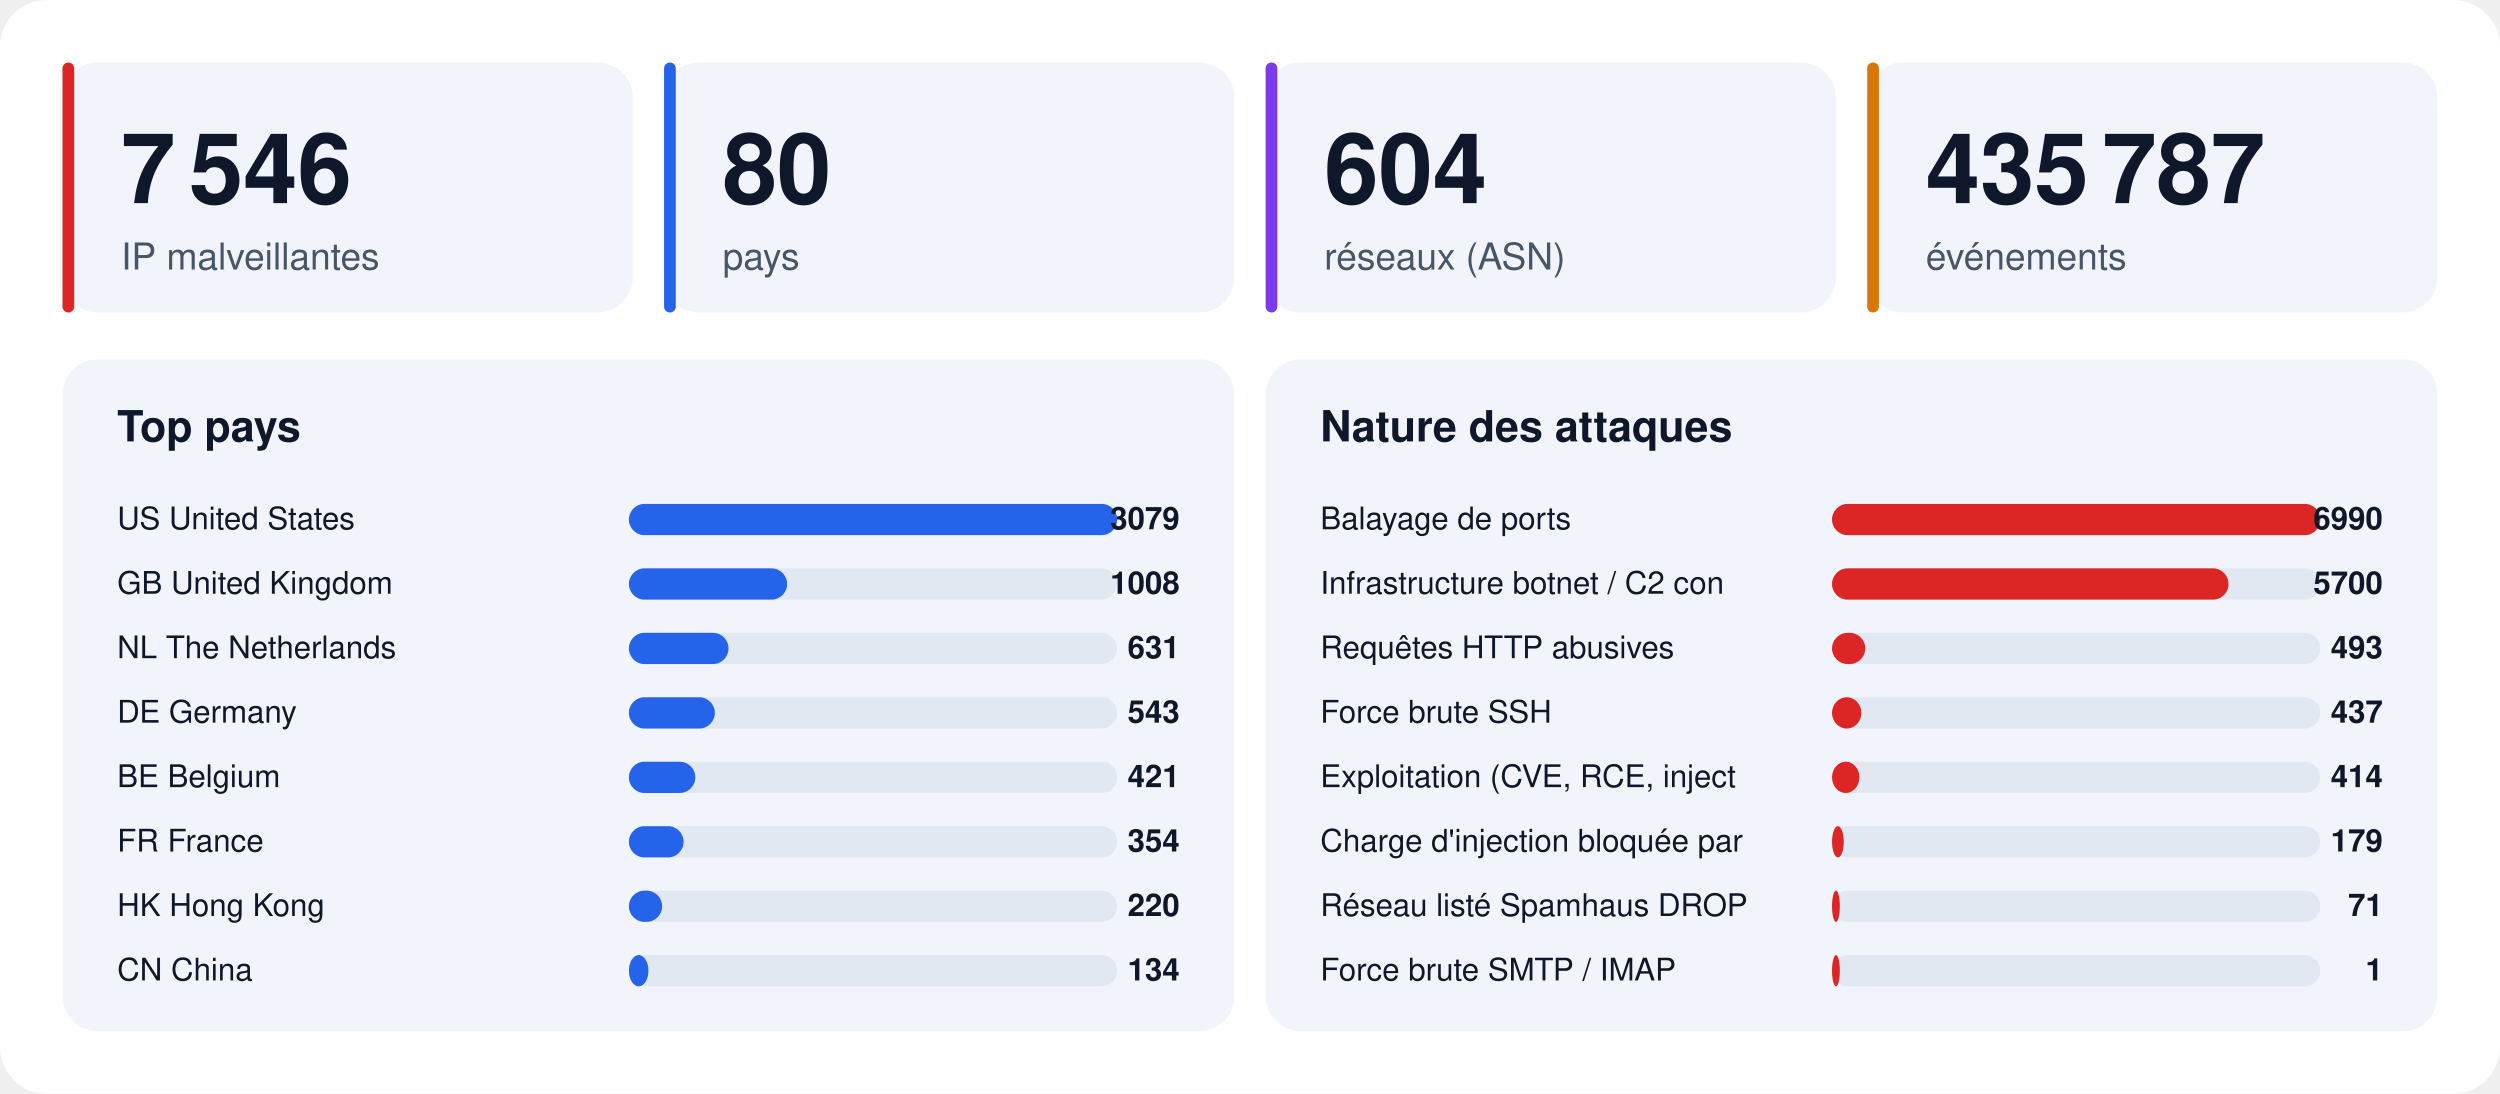
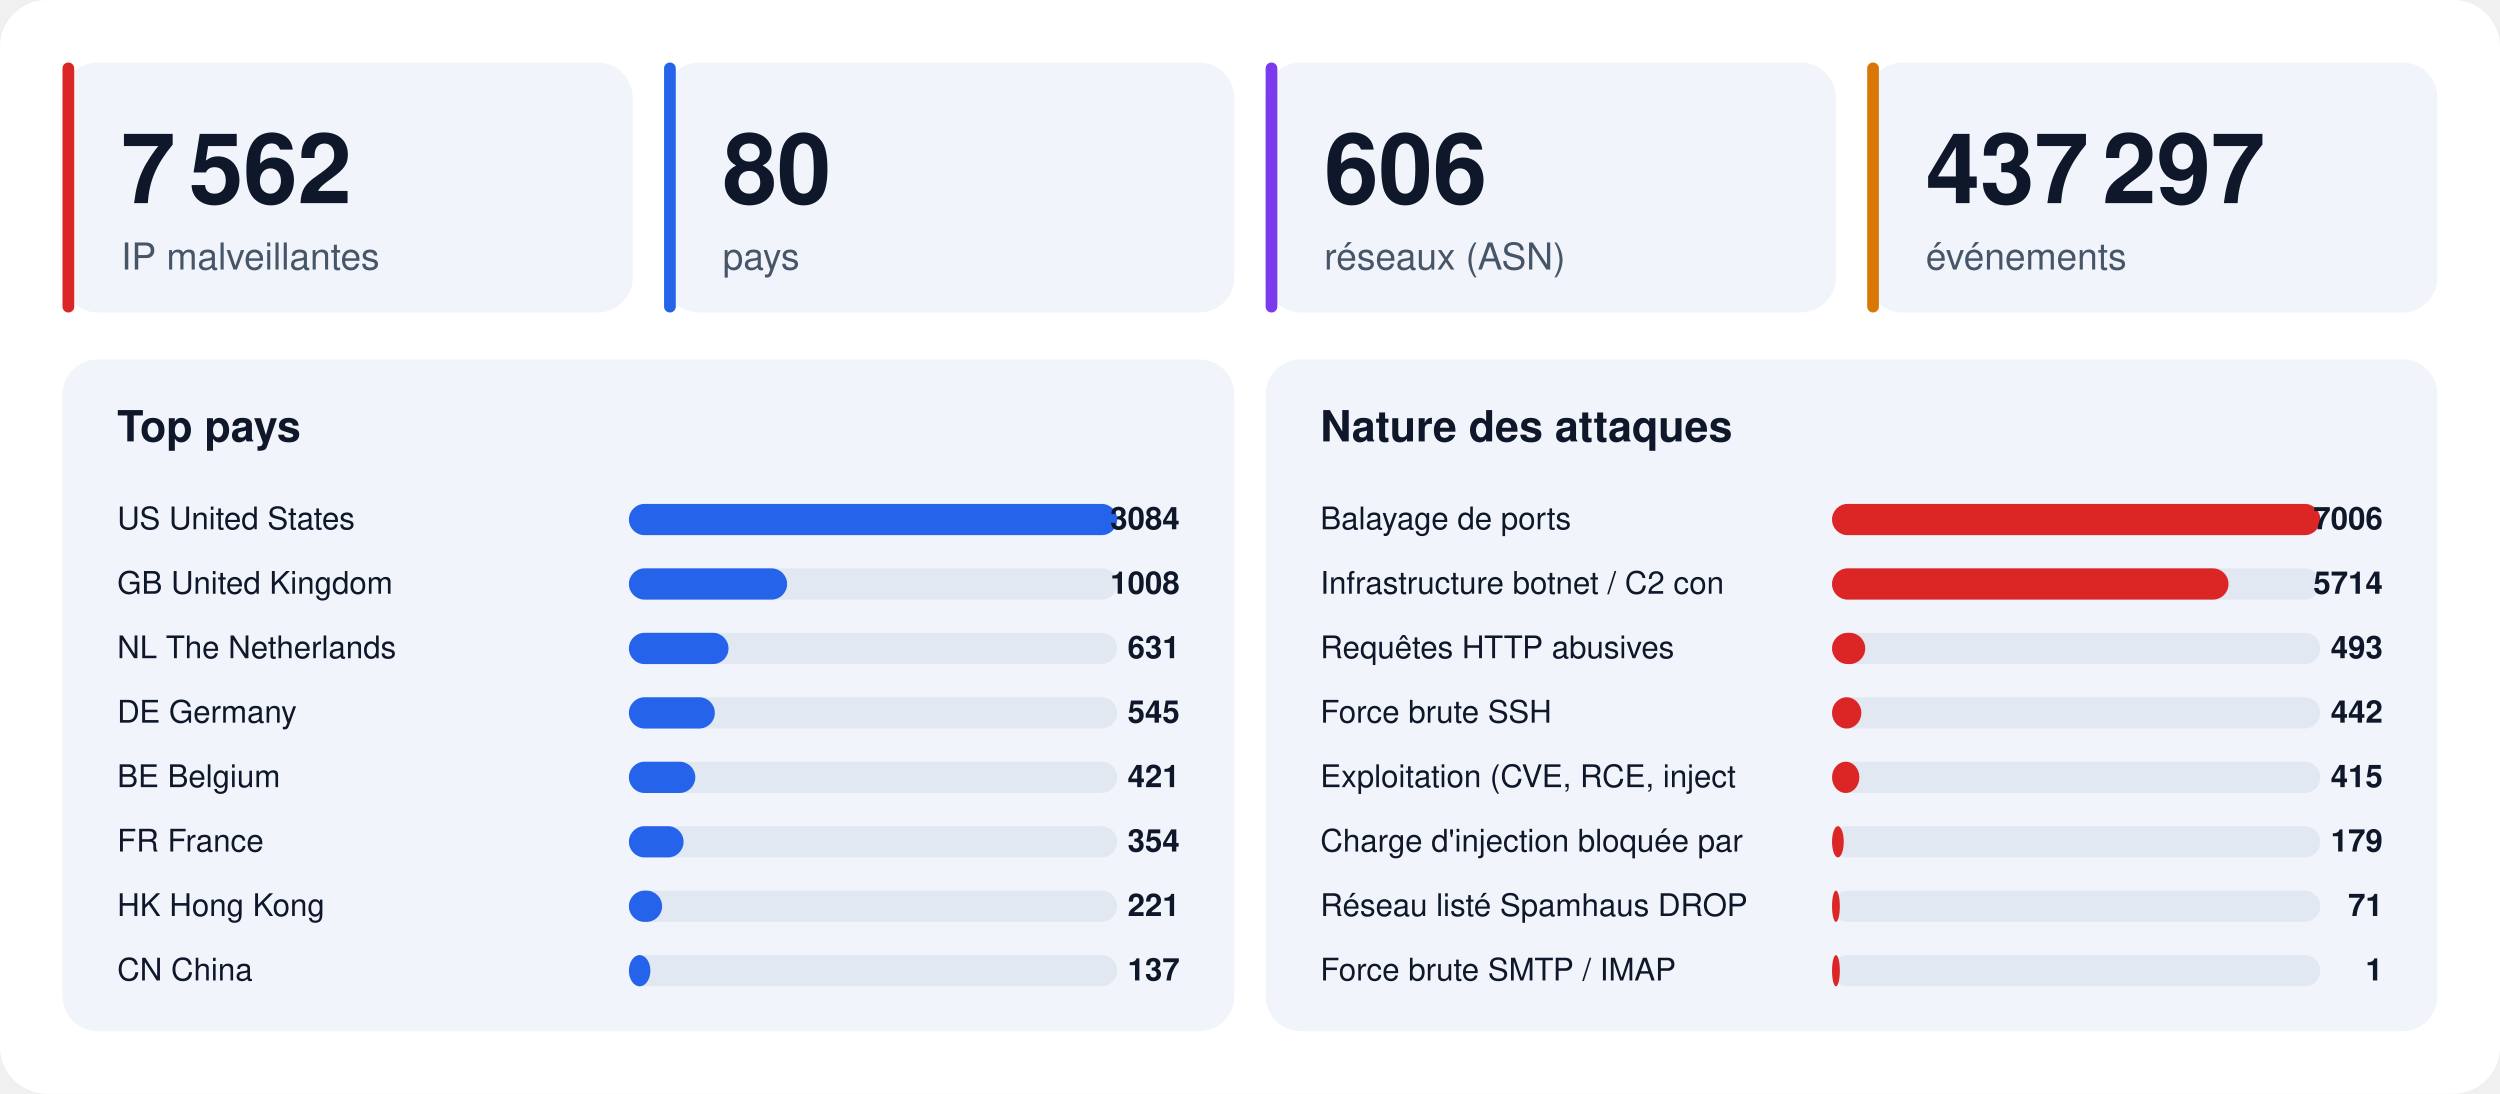
<svg xmlns="http://www.w3.org/2000/svg" width="1280" height="560" viewBox="0 0 1280 560" font-family="-apple-system,BlinkMacSystemFont,'Segoe UI',Helvetica,Arial,sans-serif">
  <rect width="1280" height="560" rx="24" fill="#ffffff" />
  <rect x="32" y="32" width="292" height="128" rx="18" fill="#f1f5fb" />
  <rect x="32" y="32" width="6" height="128" rx="3" fill="#dc2626" />
-   <text x="62" y="104" font-size="50" font-weight="800" fill="#0f172a">7 546</text>
+   <text x="62" y="104" font-size="50" font-weight="800" fill="#0f172a">7 562</text>
  <text x="62" y="138" font-size="19" fill="#475569">IP malveillantes</text>
  <rect x="340" y="32" width="292" height="128" rx="18" fill="#f1f5fb" />
  <rect x="340" y="32" width="6" height="128" rx="3" fill="#2563eb" />
  <text x="370" y="104" font-size="50" font-weight="800" fill="#0f172a">80</text>
  <text x="370" y="138" font-size="19" fill="#475569">pays</text>
  <rect x="648" y="32" width="292" height="128" rx="18" fill="#f1f5fb" />
  <rect x="648" y="32" width="6" height="128" rx="3" fill="#7c3aed" />
-   <text x="678" y="104" font-size="50" font-weight="800" fill="#0f172a">604</text>
+   <text x="678" y="104" font-size="50" font-weight="800" fill="#0f172a">606</text>
  <text x="678" y="138" font-size="19" fill="#475569">réseaux (ASN)</text>
  <rect x="956" y="32" width="292" height="128" rx="18" fill="#f1f5fb" />
  <rect x="956" y="32" width="6" height="128" rx="3" fill="#d97706" />
-   <text x="986" y="104" font-size="50" font-weight="800" fill="#0f172a">435 787</text>
+   <text x="986" y="104" font-size="50" font-weight="800" fill="#0f172a">437 297</text>
  <text x="986" y="138" font-size="19" fill="#475569">événements</text>
  <rect x="32" y="184" width="600" height="344" rx="18" fill="#f1f5fb" />
  <text x="60" y="226" font-size="22" font-weight="700" fill="#0f172a">Top pays</text>
  <text x="60" y="271" font-size="16" fill="#0f172a">US  United States</text>
  <rect x="322" y="258" width="250" height="16" rx="8" fill="#e2e8f2" />
  <rect x="322" y="258" width="250" height="16" rx="8" fill="#2563eb" />
-   <text x="604" y="271" font-size="16" font-weight="700" text-anchor="end" fill="#0f172a">3079</text>
+   <text x="604" y="271" font-size="16" font-weight="700" text-anchor="end" fill="#0f172a">3084</text>
  <text x="60" y="304" font-size="16" fill="#0f172a">GB  United Kingdom</text>
  <rect x="322" y="291" width="250" height="16" rx="8" fill="#e2e8f2" />
  <rect x="322" y="291" width="81" height="16" rx="8" fill="#2563eb" />
  <text x="604" y="304" font-size="16" font-weight="700" text-anchor="end" fill="#0f172a">1008</text>
  <text x="60" y="337" font-size="16" fill="#0f172a">NL  The Netherlands</text>
  <rect x="322" y="324" width="250" height="16" rx="8" fill="#e2e8f2" />
  <rect x="322" y="324" width="51" height="16" rx="8" fill="#2563eb" />
  <text x="604" y="337" font-size="16" font-weight="700" text-anchor="end" fill="#0f172a">631</text>
  <text x="60" y="370" font-size="16" fill="#0f172a">DE  Germany</text>
  <rect x="322" y="357" width="250" height="16" rx="8" fill="#e2e8f2" />
  <rect x="322" y="357" width="44" height="16" rx="8" fill="#2563eb" />
-   <text x="604" y="370" font-size="16" font-weight="700" text-anchor="end" fill="#0f172a">543</text>
+   <text x="604" y="370" font-size="16" font-weight="700" text-anchor="end" fill="#0f172a">545</text>
  <text x="60" y="403" font-size="16" fill="#0f172a">BE  Belgium</text>
  <rect x="322" y="390" width="250" height="16" rx="8" fill="#e2e8f2" />
  <rect x="322" y="390" width="34" height="16" rx="8" fill="#2563eb" />
  <text x="604" y="403" font-size="16" font-weight="700" text-anchor="end" fill="#0f172a">421</text>
  <text x="60" y="436" font-size="16" fill="#0f172a">FR  France</text>
  <rect x="322" y="423" width="250" height="16" rx="8" fill="#e2e8f2" />
  <rect x="322" y="423" width="28" height="16" rx="8" fill="#2563eb" />
  <text x="604" y="436" font-size="16" font-weight="700" text-anchor="end" fill="#0f172a">354</text>
  <text x="60" y="469" font-size="16" fill="#0f172a">HK  Hong Kong</text>
  <rect x="322" y="456" width="250" height="16" rx="8" fill="#e2e8f2" />
  <rect x="322" y="456" width="17" height="16" rx="8" fill="#2563eb" />
-   <text x="604" y="469" font-size="16" font-weight="700" text-anchor="end" fill="#0f172a">220</text>
+   <text x="604" y="469" font-size="16" font-weight="700" text-anchor="end" fill="#0f172a">221</text>
  <text x="60" y="502" font-size="16" fill="#0f172a">CN  China</text>
  <rect x="322" y="489" width="250" height="16" rx="8" fill="#e2e8f2" />
-   <rect x="322" y="489" width="10" height="16" rx="8" fill="#2563eb" />
-   <text x="604" y="502" font-size="16" font-weight="700" text-anchor="end" fill="#0f172a">134</text>
+   <rect x="322" y="489" width="11" height="16" rx="8" fill="#2563eb" />
+   <text x="604" y="502" font-size="16" font-weight="700" text-anchor="end" fill="#0f172a">137</text>
  <rect x="648" y="184" width="600" height="344" rx="18" fill="#f1f5fb" />
  <text x="676" y="226" font-size="22" font-weight="700" fill="#0f172a">Nature des attaques</text>
  <text x="676" y="271" font-size="16" fill="#0f172a">Balayage de ports</text>
  <rect x="938" y="258" width="250" height="16" rx="8" fill="#e2e8f2" />
  <rect x="938" y="258" width="250" height="16" rx="8" fill="#dc2626" />
-   <text x="1220" y="271" font-size="16" font-weight="700" text-anchor="end" fill="#0f172a">6990</text>
+   <text x="1220" y="271" font-size="16" font-weight="700" text-anchor="end" fill="#0f172a">7006</text>
  <text x="676" y="304" font-size="16" fill="#0f172a">Infrastructure botnet / C2 con</text>
  <rect x="938" y="291" width="250" height="16" rx="8" fill="#e2e8f2" />
  <rect x="938" y="291" width="203" height="16" rx="8" fill="#dc2626" />
-   <text x="1220" y="304" font-size="16" font-weight="700" text-anchor="end" fill="#0f172a">5700</text>
+   <text x="1220" y="304" font-size="16" font-weight="700" text-anchor="end" fill="#0f172a">5714</text>
  <text x="676" y="337" font-size="16" fill="#0f172a">Requêtes HTTP abusives</text>
  <rect x="938" y="324" width="250" height="16" rx="8" fill="#e2e8f2" />
  <rect x="938" y="324" width="17" height="16" rx="8" fill="#dc2626" />
  <text x="1220" y="337" font-size="16" font-weight="700" text-anchor="end" fill="#0f172a">493</text>
  <text x="676" y="370" font-size="16" fill="#0f172a">Force brute SSH</text>
  <rect x="938" y="357" width="250" height="16" rx="8" fill="#e2e8f2" />
  <rect x="938" y="357" width="15" height="16" rx="8" fill="#dc2626" />
-   <text x="1220" y="370" font-size="16" font-weight="700" text-anchor="end" fill="#0f172a">437</text>
+   <text x="1220" y="370" font-size="16" font-weight="700" text-anchor="end" fill="#0f172a">442</text>
  <text x="676" y="403" font-size="16" fill="#0f172a">Exploitation (CVE, RCE, inject</text>
  <rect x="938" y="390" width="250" height="16" rx="8" fill="#e2e8f2" />
  <rect x="938" y="390" width="14" height="16" rx="8" fill="#dc2626" />
-   <text x="1220" y="403" font-size="16" font-weight="700" text-anchor="end" fill="#0f172a">414</text>
+   <text x="1220" y="403" font-size="16" font-weight="700" text-anchor="end" fill="#0f172a">415</text>
  <text x="676" y="436" font-size="16" fill="#0f172a">Charge d'injection bloquée par</text>
  <rect x="938" y="423" width="250" height="16" rx="8" fill="#e2e8f2" />
  <rect x="938" y="423" width="6" height="16" rx="8" fill="#dc2626" />
  <text x="1220" y="436" font-size="16" font-weight="700" text-anchor="end" fill="#0f172a">179</text>
  <text x="676" y="469" font-size="16" fill="#0f172a">Réseau listé Spamhaus DROP</text>
  <rect x="938" y="456" width="250" height="16" rx="8" fill="#e2e8f2" />
  <rect x="938" y="456" width="4" height="16" rx="8" fill="#dc2626" />
  <text x="1220" y="469" font-size="16" font-weight="700" text-anchor="end" fill="#0f172a">71</text>
  <text x="676" y="502" font-size="16" fill="#0f172a">Force brute SMTP / IMAP</text>
  <rect x="938" y="489" width="250" height="16" rx="8" fill="#e2e8f2" />
  <rect x="938" y="489" width="4" height="16" rx="8" fill="#dc2626" />
  <text x="1220" y="502" font-size="16" font-weight="700" text-anchor="end" fill="#0f172a">1</text>
</svg>
